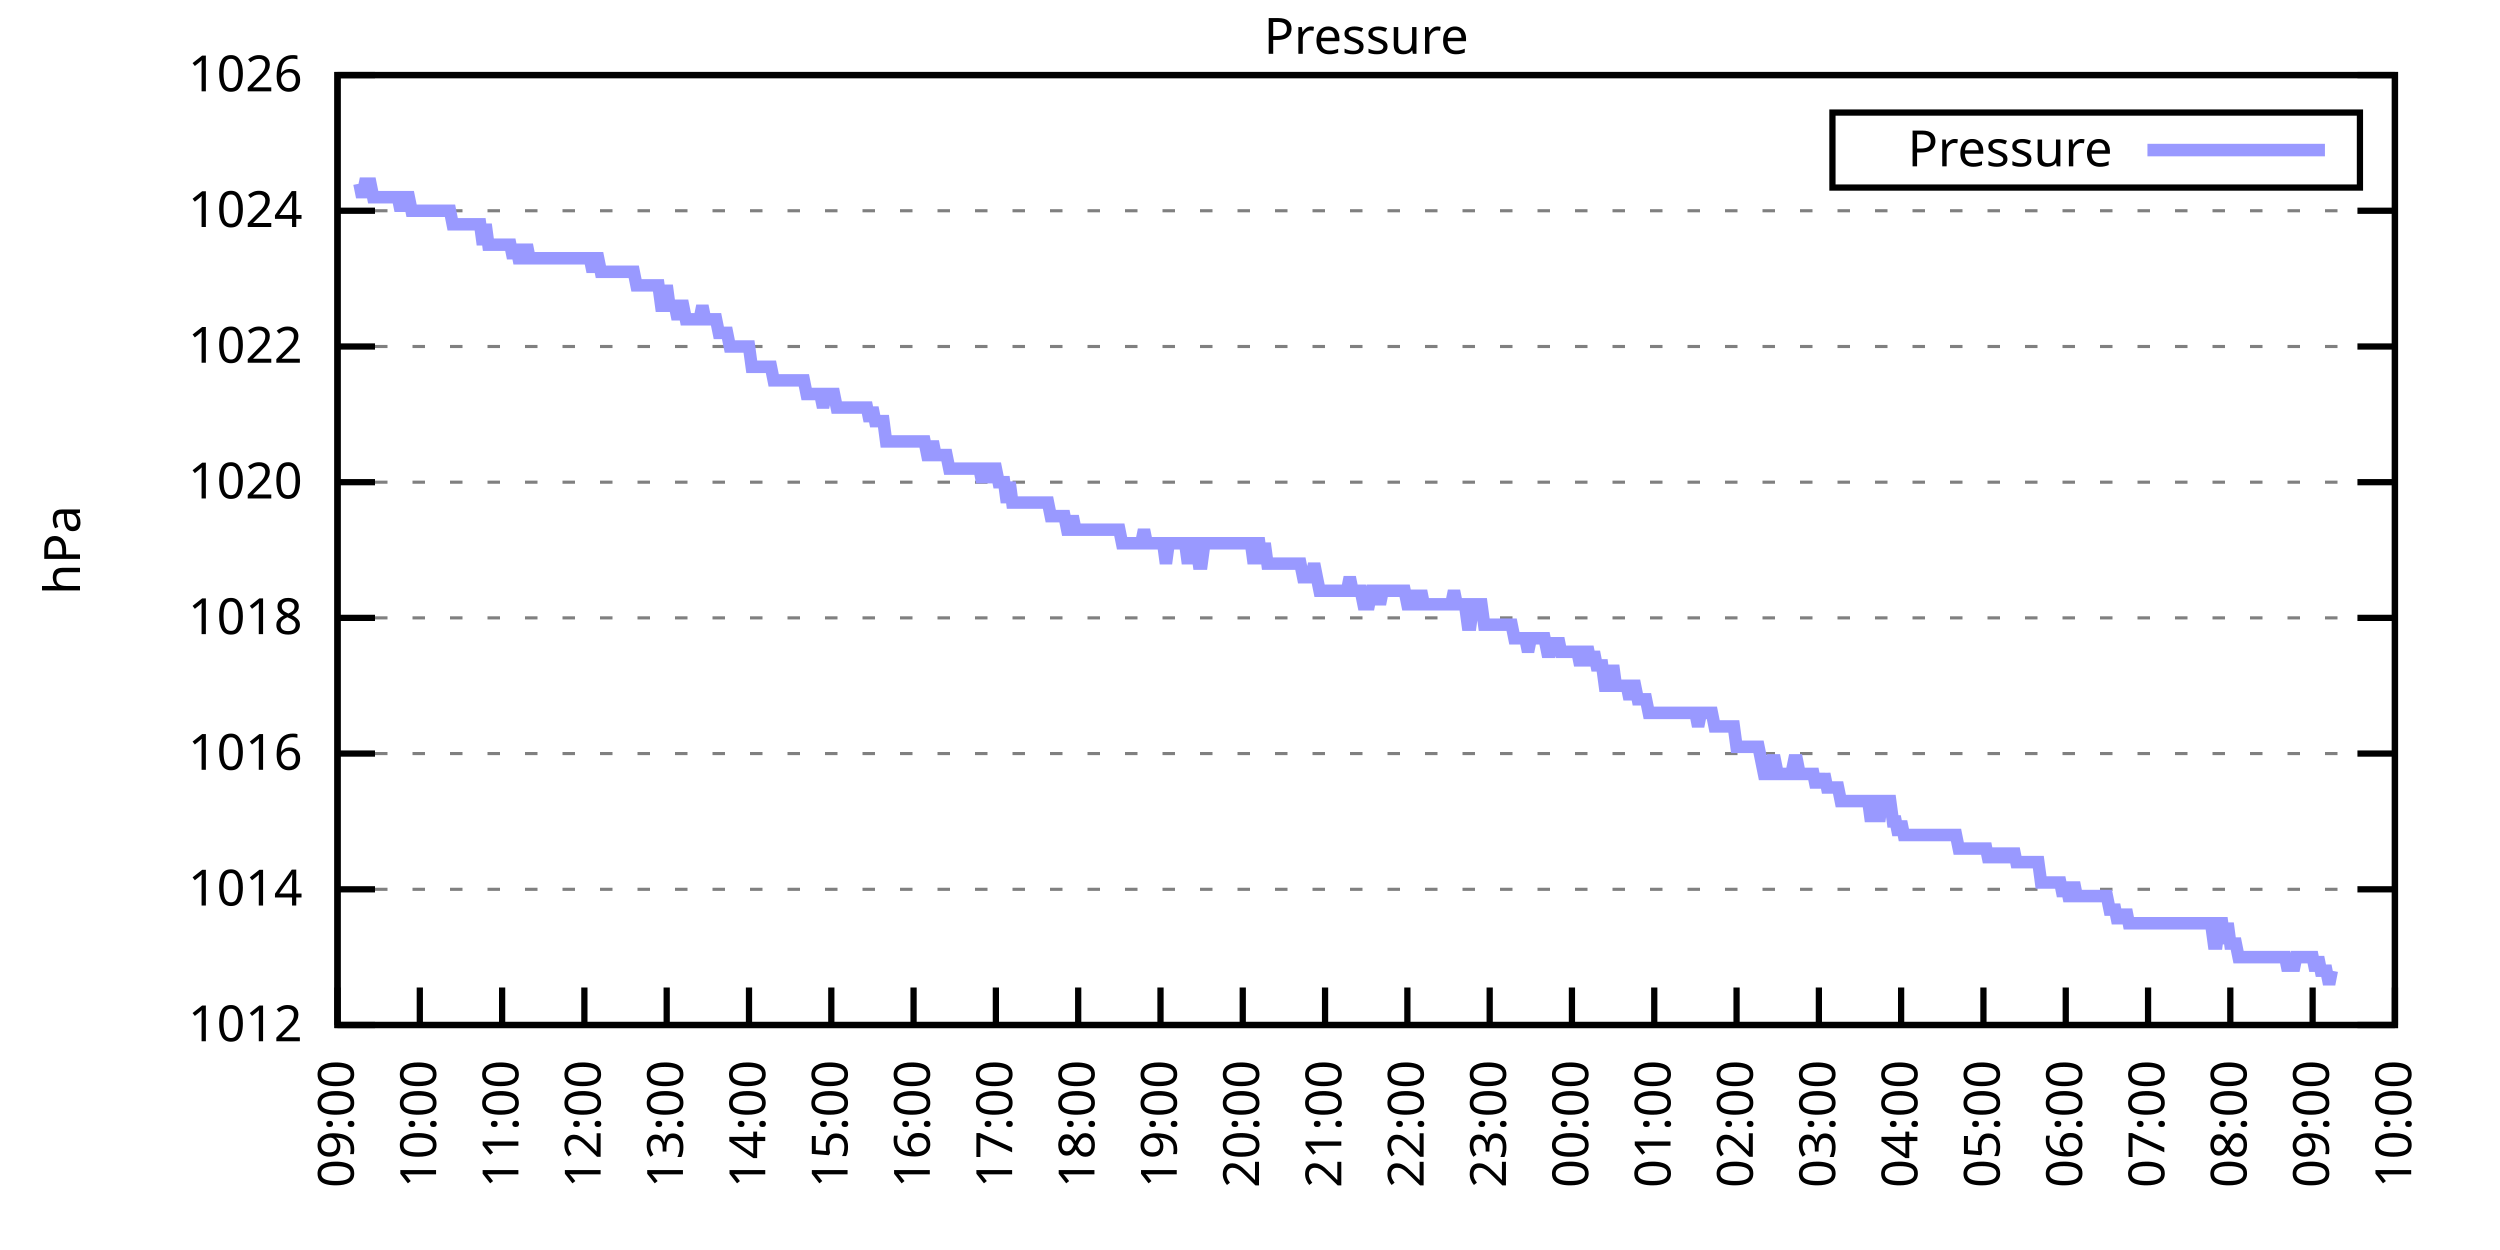
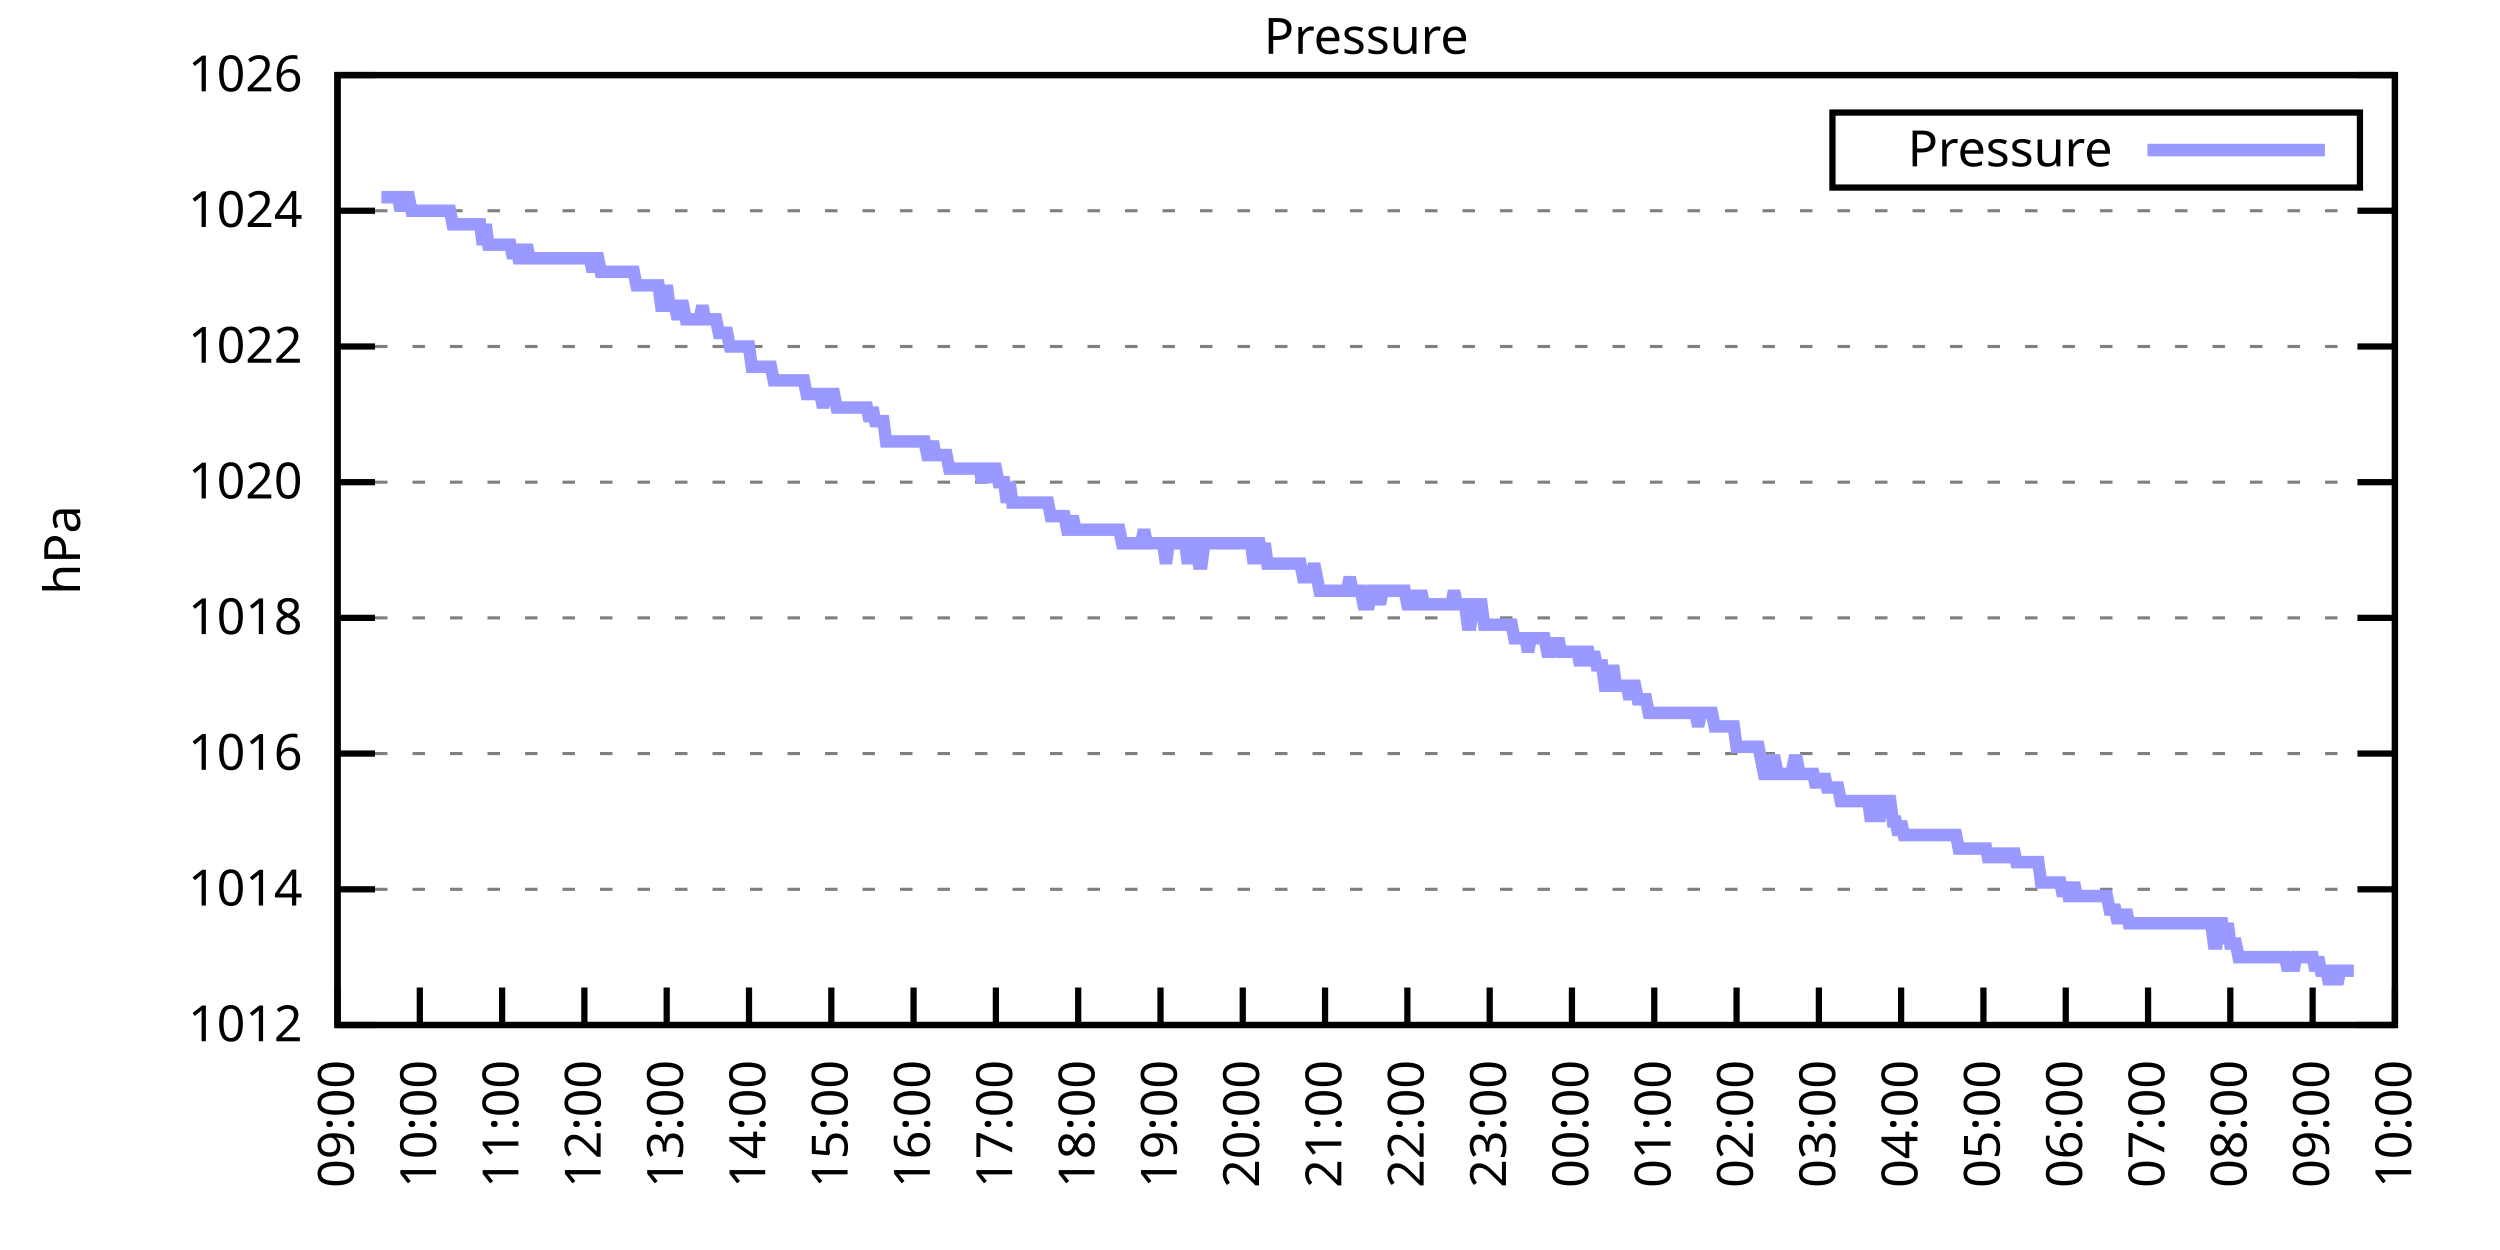
<svg xmlns="http://www.w3.org/2000/svg" xmlns:xlink="http://www.w3.org/1999/xlink" width="400" height="200" viewBox="0 0 400 200">
  <g id="gnuplot_canvas">
    <rect x="0" y="0" width="400" height="200" fill="none" />
    <defs>
      <circle id="gpDot" r="0.5" stroke-width="0.5" stroke="currentColor" />
      <path id="gpPt0" stroke-width="0.333" stroke="currentColor" d="M-1,0 h2 M0,-1 v2" />
      <path id="gpPt1" stroke-width="0.333" stroke="currentColor" d="M-1,-1 L1,1 M1,-1 L-1,1" />
      <path id="gpPt2" stroke-width="0.333" stroke="currentColor" d="M-1,0 L1,0 M0,-1 L0,1 M-1,-1 L1,1 M-1,1 L1,-1" />
      <rect id="gpPt3" stroke-width="0.333" stroke="currentColor" x="-1" y="-1" width="2" height="2" />
      <rect id="gpPt4" stroke-width="0.333" stroke="currentColor" fill="currentColor" x="-1" y="-1" width="2" height="2" />
      <circle id="gpPt5" stroke-width="0.333" stroke="currentColor" cx="0" cy="0" r="1" />
      <use xlink:href="#gpPt5" id="gpPt6" fill="currentColor" stroke="none" />
      <path id="gpPt7" stroke-width="0.333" stroke="currentColor" d="M0,-1.33 L-1.33,0.67 L1.33,0.67 z" />
      <use xlink:href="#gpPt7" id="gpPt8" fill="currentColor" stroke="none" />
      <use xlink:href="#gpPt7" id="gpPt9" stroke="currentColor" transform="rotate(180)" />
      <use xlink:href="#gpPt9" id="gpPt10" fill="currentColor" stroke="none" />
      <use xlink:href="#gpPt3" id="gpPt11" stroke="currentColor" transform="rotate(45)" />
      <use xlink:href="#gpPt11" id="gpPt12" fill="currentColor" stroke="none" />
      <path id="gpPt13" stroke-width="0.333" stroke="currentColor" d="M0,1.330 L1.265,0.411 L0.782,-1.067 L-0.782,-1.076 L-1.265,0.411 z" />
      <use xlink:href="#gpPt13" id="gpPt14" fill="currentColor" stroke="none" />
      <filter id="textbox" filterUnits="objectBoundingBox" x="0" y="0" height="1" width="1">
        <feFlood flood-color="white" flood-opacity="1" result="bgnd" />
        <feComposite in="SourceGraphic" in2="bgnd" operator="atop" />
      </filter>
      <filter id="greybox" filterUnits="objectBoundingBox" x="0" y="0" height="1" width="1">
        <feFlood flood-color="lightgrey" flood-opacity="1" result="grey" />
        <feComposite in="SourceGraphic" in2="grey" operator="atop" />
      </filter>
    </defs>
    <g fill="none" color="white" stroke="currentColor" stroke-width="1.00" stroke-linecap="butt" stroke-linejoin="miter">
</g>
    <g fill="none" color="black" stroke="currentColor" stroke-width="1.00" stroke-linecap="butt" stroke-linejoin="miter">
      <g stroke="none" shape-rendering="crispEdges">
        <polygon fill="rgb(255, 255, 255)" points="54.00,164.00 383.18,164.00 383.18,12.02 54.00,12.02 " />
      </g>
    </g>
    <g fill="none" color="black" stroke="currentColor" stroke-width="1.00" stroke-linecap="butt" stroke-linejoin="miter">
</g>
    <g fill="none" color="black" stroke="black" stroke-width="0.50" stroke-linecap="butt" stroke-linejoin="miter">
</g>
    <g fill="none" color="gray" stroke="currentColor" stroke-width="0.50" stroke-linecap="butt" stroke-linejoin="miter">
      <path stroke="gray" stroke-dasharray="2,4" class="gridline" d="M54.00,164.00 L383.19,164.00  " />
    </g>
    <g fill="none" color="gray" stroke="gray" stroke-width="1.00" stroke-linecap="butt" stroke-linejoin="miter">
</g>
    <g fill="none" color="black" stroke="currentColor" stroke-width="1.00" stroke-linecap="butt" stroke-linejoin="miter">
      <path stroke="black" d="M54.00,164.00 L60.00,164.00 M383.19,164.00 L377.19,164.00  " />
      <g transform="translate(48.40,166.60)" stroke="none" fill="black" font-family="Sans" font-size="8.00" text-anchor="end">
        <text>
          <tspan font-family="Sans"> 1012</tspan>
        </text>
      </g>
    </g>
    <g fill="none" color="black" stroke="currentColor" stroke-width="1.00" stroke-linecap="butt" stroke-linejoin="miter">
</g>
    <g fill="none" color="black" stroke="black" stroke-width="0.50" stroke-linecap="butt" stroke-linejoin="miter">
</g>
    <g fill="none" color="gray" stroke="currentColor" stroke-width="0.50" stroke-linecap="butt" stroke-linejoin="miter">
      <path stroke="gray" stroke-dasharray="2,4" class="gridline" d="M54.00,142.29 L383.19,142.29  " />
    </g>
    <g fill="none" color="gray" stroke="gray" stroke-width="1.00" stroke-linecap="butt" stroke-linejoin="miter">
</g>
    <g fill="none" color="black" stroke="currentColor" stroke-width="1.00" stroke-linecap="butt" stroke-linejoin="miter">
      <path stroke="black" d="M54.00,142.29 L60.00,142.29 M383.19,142.29 L377.19,142.29  " />
      <g transform="translate(48.40,144.89)" stroke="none" fill="black" font-family="Sans" font-size="8.00" text-anchor="end">
        <text>
          <tspan font-family="Sans"> 1014</tspan>
        </text>
      </g>
    </g>
    <g fill="none" color="black" stroke="currentColor" stroke-width="1.00" stroke-linecap="butt" stroke-linejoin="miter">
</g>
    <g fill="none" color="black" stroke="black" stroke-width="0.50" stroke-linecap="butt" stroke-linejoin="miter">
</g>
    <g fill="none" color="gray" stroke="currentColor" stroke-width="0.50" stroke-linecap="butt" stroke-linejoin="miter">
      <path stroke="gray" stroke-dasharray="2,4" class="gridline" d="M54.00,120.57 L383.19,120.57  " />
    </g>
    <g fill="none" color="gray" stroke="gray" stroke-width="1.00" stroke-linecap="butt" stroke-linejoin="miter">
</g>
    <g fill="none" color="black" stroke="currentColor" stroke-width="1.00" stroke-linecap="butt" stroke-linejoin="miter">
      <path stroke="black" d="M54.00,120.57 L60.00,120.57 M383.19,120.57 L377.19,120.57  " />
      <g transform="translate(48.40,123.17)" stroke="none" fill="black" font-family="Sans" font-size="8.00" text-anchor="end">
        <text>
          <tspan font-family="Sans"> 1016</tspan>
        </text>
      </g>
    </g>
    <g fill="none" color="black" stroke="currentColor" stroke-width="1.00" stroke-linecap="butt" stroke-linejoin="miter">
</g>
    <g fill="none" color="black" stroke="black" stroke-width="0.50" stroke-linecap="butt" stroke-linejoin="miter">
</g>
    <g fill="none" color="gray" stroke="currentColor" stroke-width="0.50" stroke-linecap="butt" stroke-linejoin="miter">
      <path stroke="gray" stroke-dasharray="2,4" class="gridline" d="M54.00,98.86 L383.19,98.86  " />
    </g>
    <g fill="none" color="gray" stroke="gray" stroke-width="1.00" stroke-linecap="butt" stroke-linejoin="miter">
</g>
    <g fill="none" color="black" stroke="currentColor" stroke-width="1.00" stroke-linecap="butt" stroke-linejoin="miter">
      <path stroke="black" d="M54.00,98.86 L60.00,98.86 M383.19,98.86 L377.19,98.86  " />
      <g transform="translate(48.40,101.46)" stroke="none" fill="black" font-family="Sans" font-size="8.00" text-anchor="end">
        <text>
          <tspan font-family="Sans"> 1018</tspan>
        </text>
      </g>
    </g>
    <g fill="none" color="black" stroke="currentColor" stroke-width="1.00" stroke-linecap="butt" stroke-linejoin="miter">
</g>
    <g fill="none" color="black" stroke="black" stroke-width="0.50" stroke-linecap="butt" stroke-linejoin="miter">
</g>
    <g fill="none" color="gray" stroke="currentColor" stroke-width="0.50" stroke-linecap="butt" stroke-linejoin="miter">
      <path stroke="gray" stroke-dasharray="2,4" class="gridline" d="M54.00,77.15 L383.19,77.15  " />
    </g>
    <g fill="none" color="gray" stroke="gray" stroke-width="1.00" stroke-linecap="butt" stroke-linejoin="miter">
</g>
    <g fill="none" color="black" stroke="currentColor" stroke-width="1.00" stroke-linecap="butt" stroke-linejoin="miter">
      <path stroke="black" d="M54.00,77.15 L60.00,77.15 M383.19,77.15 L377.19,77.15  " />
      <g transform="translate(48.40,79.75)" stroke="none" fill="black" font-family="Sans" font-size="8.00" text-anchor="end">
        <text>
          <tspan font-family="Sans"> 1020</tspan>
        </text>
      </g>
    </g>
    <g fill="none" color="black" stroke="currentColor" stroke-width="1.00" stroke-linecap="butt" stroke-linejoin="miter">
</g>
    <g fill="none" color="black" stroke="black" stroke-width="0.50" stroke-linecap="butt" stroke-linejoin="miter">
</g>
    <g fill="none" color="gray" stroke="currentColor" stroke-width="0.50" stroke-linecap="butt" stroke-linejoin="miter">
      <path stroke="gray" stroke-dasharray="2,4" class="gridline" d="M54.00,55.44 L383.19,55.44  " />
    </g>
    <g fill="none" color="gray" stroke="gray" stroke-width="1.00" stroke-linecap="butt" stroke-linejoin="miter">
</g>
    <g fill="none" color="black" stroke="currentColor" stroke-width="1.00" stroke-linecap="butt" stroke-linejoin="miter">
      <path stroke="black" d="M54.00,55.44 L60.00,55.44 M383.19,55.44 L377.19,55.44  " />
      <g transform="translate(48.40,58.04)" stroke="none" fill="black" font-family="Sans" font-size="8.00" text-anchor="end">
        <text>
          <tspan font-family="Sans"> 1022</tspan>
        </text>
      </g>
    </g>
    <g fill="none" color="black" stroke="currentColor" stroke-width="1.00" stroke-linecap="butt" stroke-linejoin="miter">
</g>
    <g fill="none" color="black" stroke="black" stroke-width="0.50" stroke-linecap="butt" stroke-linejoin="miter">
</g>
    <g fill="none" color="gray" stroke="currentColor" stroke-width="0.50" stroke-linecap="butt" stroke-linejoin="miter">
      <path stroke="gray" stroke-dasharray="2,4" class="gridline" d="M54.00,33.72 L383.19,33.72  " />
    </g>
    <g fill="none" color="gray" stroke="gray" stroke-width="1.00" stroke-linecap="butt" stroke-linejoin="miter">
</g>
    <g fill="none" color="black" stroke="currentColor" stroke-width="1.00" stroke-linecap="butt" stroke-linejoin="miter">
      <path stroke="black" d="M54.00,33.72 L60.00,33.72 M383.19,33.72 L377.19,33.72  " />
      <g transform="translate(48.40,36.32)" stroke="none" fill="black" font-family="Sans" font-size="8.00" text-anchor="end">
        <text>
          <tspan font-family="Sans"> 1024</tspan>
        </text>
      </g>
    </g>
    <g fill="none" color="black" stroke="currentColor" stroke-width="1.00" stroke-linecap="butt" stroke-linejoin="miter">
</g>
    <g fill="none" color="black" stroke="black" stroke-width="0.50" stroke-linecap="butt" stroke-linejoin="miter">
</g>
    <g fill="none" color="gray" stroke="currentColor" stroke-width="0.50" stroke-linecap="butt" stroke-linejoin="miter">
      <path stroke="gray" stroke-dasharray="2,4" class="gridline" d="M54.00,12.01 L383.19,12.01  " />
    </g>
    <g fill="none" color="gray" stroke="gray" stroke-width="1.00" stroke-linecap="butt" stroke-linejoin="miter">
</g>
    <g fill="none" color="black" stroke="currentColor" stroke-width="1.00" stroke-linecap="butt" stroke-linejoin="miter">
      <path stroke="black" d="M54.00,12.01 L60.00,12.01 M383.19,12.01 L377.19,12.01  " />
      <g transform="translate(48.40,14.61)" stroke="none" fill="black" font-family="Sans" font-size="8.00" text-anchor="end">
        <text>
          <tspan font-family="Sans"> 1026</tspan>
        </text>
      </g>
    </g>
    <g fill="none" color="black" stroke="currentColor" stroke-width="1.00" stroke-linecap="butt" stroke-linejoin="miter">
      <path stroke="black" d="M54.00,164.00 L54.00,158.00  " />
      <g transform="translate(56.60,169.60) rotate(270.00)" stroke="none" fill="black" font-family="Sans" font-size="8.00" text-anchor="end">
        <text>
          <tspan font-family="Sans">09:00</tspan>
        </text>
      </g>
    </g>
    <g fill="none" color="black" stroke="currentColor" stroke-width="1.00" stroke-linecap="butt" stroke-linejoin="miter">
      <path stroke="black" d="M67.17,164.00 L67.17,158.00  " />
      <g transform="translate(69.77,169.60) rotate(270.00)" stroke="none" fill="black" font-family="Sans" font-size="8.00" text-anchor="end">
        <text>
          <tspan font-family="Sans">10:00</tspan>
        </text>
      </g>
    </g>
    <g fill="none" color="black" stroke="currentColor" stroke-width="1.00" stroke-linecap="butt" stroke-linejoin="miter">
      <path stroke="black" d="M80.34,164.00 L80.34,158.00  " />
      <g transform="translate(82.94,169.60) rotate(270.00)" stroke="none" fill="black" font-family="Sans" font-size="8.00" text-anchor="end">
        <text>
          <tspan font-family="Sans">11:00</tspan>
        </text>
      </g>
    </g>
    <g fill="none" color="black" stroke="currentColor" stroke-width="1.00" stroke-linecap="butt" stroke-linejoin="miter">
      <path stroke="black" d="M93.50,164.00 L93.50,158.00  " />
      <g transform="translate(96.10,169.60) rotate(270.00)" stroke="none" fill="black" font-family="Sans" font-size="8.00" text-anchor="end">
        <text>
          <tspan font-family="Sans">12:00</tspan>
        </text>
      </g>
    </g>
    <g fill="none" color="black" stroke="currentColor" stroke-width="1.00" stroke-linecap="butt" stroke-linejoin="miter">
      <path stroke="black" d="M106.67,164.00 L106.67,158.00  " />
      <g transform="translate(109.27,169.60) rotate(270.00)" stroke="none" fill="black" font-family="Sans" font-size="8.00" text-anchor="end">
        <text>
          <tspan font-family="Sans">13:00</tspan>
        </text>
      </g>
    </g>
    <g fill="none" color="black" stroke="currentColor" stroke-width="1.00" stroke-linecap="butt" stroke-linejoin="miter">
      <path stroke="black" d="M119.84,164.00 L119.84,158.00  " />
      <g transform="translate(122.44,169.60) rotate(270.00)" stroke="none" fill="black" font-family="Sans" font-size="8.00" text-anchor="end">
        <text>
          <tspan font-family="Sans">14:00</tspan>
        </text>
      </g>
    </g>
    <g fill="none" color="black" stroke="currentColor" stroke-width="1.00" stroke-linecap="butt" stroke-linejoin="miter">
      <path stroke="black" d="M133.01,164.00 L133.01,158.00  " />
      <g transform="translate(135.61,169.60) rotate(270.00)" stroke="none" fill="black" font-family="Sans" font-size="8.00" text-anchor="end">
        <text>
          <tspan font-family="Sans">15:00</tspan>
        </text>
      </g>
    </g>
    <g fill="none" color="black" stroke="currentColor" stroke-width="1.00" stroke-linecap="butt" stroke-linejoin="miter">
      <path stroke="black" d="M146.17,164.00 L146.17,158.00  " />
      <g transform="translate(148.77,169.60) rotate(270.00)" stroke="none" fill="black" font-family="Sans" font-size="8.00" text-anchor="end">
        <text>
          <tspan font-family="Sans">16:00</tspan>
        </text>
      </g>
    </g>
    <g fill="none" color="black" stroke="currentColor" stroke-width="1.00" stroke-linecap="butt" stroke-linejoin="miter">
      <path stroke="black" d="M159.34,164.00 L159.34,158.00  " />
      <g transform="translate(161.94,169.60) rotate(270.00)" stroke="none" fill="black" font-family="Sans" font-size="8.00" text-anchor="end">
        <text>
          <tspan font-family="Sans">17:00</tspan>
        </text>
      </g>
    </g>
    <g fill="none" color="black" stroke="currentColor" stroke-width="1.00" stroke-linecap="butt" stroke-linejoin="miter">
      <path stroke="black" d="M172.51,164.00 L172.51,158.00  " />
      <g transform="translate(175.11,169.60) rotate(270.00)" stroke="none" fill="black" font-family="Sans" font-size="8.00" text-anchor="end">
        <text>
          <tspan font-family="Sans">18:00</tspan>
        </text>
      </g>
    </g>
    <g fill="none" color="black" stroke="currentColor" stroke-width="1.00" stroke-linecap="butt" stroke-linejoin="miter">
      <path stroke="black" d="M185.68,164.00 L185.68,158.00  " />
      <g transform="translate(188.28,169.60) rotate(270.00)" stroke="none" fill="black" font-family="Sans" font-size="8.00" text-anchor="end">
        <text>
          <tspan font-family="Sans">19:00</tspan>
        </text>
      </g>
    </g>
    <g fill="none" color="black" stroke="currentColor" stroke-width="1.00" stroke-linecap="butt" stroke-linejoin="miter">
      <path stroke="black" d="M198.84,164.00 L198.84,158.00  " />
      <g transform="translate(201.44,169.60) rotate(270.00)" stroke="none" fill="black" font-family="Sans" font-size="8.00" text-anchor="end">
        <text>
          <tspan font-family="Sans">20:00</tspan>
        </text>
      </g>
    </g>
    <g fill="none" color="black" stroke="currentColor" stroke-width="1.00" stroke-linecap="butt" stroke-linejoin="miter">
      <path stroke="black" d="M212.01,164.00 L212.01,158.00  " />
      <g transform="translate(214.61,169.60) rotate(270.00)" stroke="none" fill="black" font-family="Sans" font-size="8.00" text-anchor="end">
        <text>
          <tspan font-family="Sans">21:00</tspan>
        </text>
      </g>
    </g>
    <g fill="none" color="black" stroke="currentColor" stroke-width="1.00" stroke-linecap="butt" stroke-linejoin="miter">
      <path stroke="black" d="M225.18,164.00 L225.18,158.00  " />
      <g transform="translate(227.78,169.60) rotate(270.00)" stroke="none" fill="black" font-family="Sans" font-size="8.00" text-anchor="end">
        <text>
          <tspan font-family="Sans">22:00</tspan>
        </text>
      </g>
    </g>
    <g fill="none" color="black" stroke="currentColor" stroke-width="1.00" stroke-linecap="butt" stroke-linejoin="miter">
      <path stroke="black" d="M238.35,164.00 L238.35,158.00  " />
      <g transform="translate(240.95,169.60) rotate(270.00)" stroke="none" fill="black" font-family="Sans" font-size="8.00" text-anchor="end">
        <text>
          <tspan font-family="Sans">23:00</tspan>
        </text>
      </g>
    </g>
    <g fill="none" color="black" stroke="currentColor" stroke-width="1.00" stroke-linecap="butt" stroke-linejoin="miter">
      <path stroke="black" d="M251.51,164.00 L251.51,158.00  " />
      <g transform="translate(254.11,169.60) rotate(270.00)" stroke="none" fill="black" font-family="Sans" font-size="8.00" text-anchor="end">
        <text>
          <tspan font-family="Sans">00:00</tspan>
        </text>
      </g>
    </g>
    <g fill="none" color="black" stroke="currentColor" stroke-width="1.00" stroke-linecap="butt" stroke-linejoin="miter">
      <path stroke="black" d="M264.68,164.00 L264.68,158.00  " />
      <g transform="translate(267.28,169.60) rotate(270.00)" stroke="none" fill="black" font-family="Sans" font-size="8.00" text-anchor="end">
        <text>
          <tspan font-family="Sans">01:00</tspan>
        </text>
      </g>
    </g>
    <g fill="none" color="black" stroke="currentColor" stroke-width="1.00" stroke-linecap="butt" stroke-linejoin="miter">
      <path stroke="black" d="M277.85,164.00 L277.85,158.00  " />
      <g transform="translate(280.45,169.60) rotate(270.00)" stroke="none" fill="black" font-family="Sans" font-size="8.00" text-anchor="end">
        <text>
          <tspan font-family="Sans">02:00</tspan>
        </text>
      </g>
    </g>
    <g fill="none" color="black" stroke="currentColor" stroke-width="1.00" stroke-linecap="butt" stroke-linejoin="miter">
      <path stroke="black" d="M291.02,164.00 L291.02,158.00  " />
      <g transform="translate(293.62,169.60) rotate(270.00)" stroke="none" fill="black" font-family="Sans" font-size="8.00" text-anchor="end">
        <text>
          <tspan font-family="Sans">03:00</tspan>
        </text>
      </g>
    </g>
    <g fill="none" color="black" stroke="currentColor" stroke-width="1.00" stroke-linecap="butt" stroke-linejoin="miter">
      <path stroke="black" d="M304.18,164.00 L304.18,158.00  " />
      <g transform="translate(306.78,169.60) rotate(270.00)" stroke="none" fill="black" font-family="Sans" font-size="8.00" text-anchor="end">
        <text>
          <tspan font-family="Sans">04:00</tspan>
        </text>
      </g>
    </g>
    <g fill="none" color="black" stroke="currentColor" stroke-width="1.00" stroke-linecap="butt" stroke-linejoin="miter">
      <path stroke="black" d="M317.35,164.00 L317.35,158.00  " />
      <g transform="translate(319.95,169.60) rotate(270.00)" stroke="none" fill="black" font-family="Sans" font-size="8.00" text-anchor="end">
        <text>
          <tspan font-family="Sans">05:00</tspan>
        </text>
      </g>
    </g>
    <g fill="none" color="black" stroke="currentColor" stroke-width="1.00" stroke-linecap="butt" stroke-linejoin="miter">
      <path stroke="black" d="M330.52,164.00 L330.52,158.00  " />
      <g transform="translate(333.12,169.60) rotate(270.00)" stroke="none" fill="black" font-family="Sans" font-size="8.00" text-anchor="end">
        <text>
          <tspan font-family="Sans">06:00</tspan>
        </text>
      </g>
    </g>
    <g fill="none" color="black" stroke="currentColor" stroke-width="1.00" stroke-linecap="butt" stroke-linejoin="miter">
      <path stroke="black" d="M343.69,164.00 L343.69,158.00  " />
      <g transform="translate(346.29,169.60) rotate(270.00)" stroke="none" fill="black" font-family="Sans" font-size="8.00" text-anchor="end">
        <text>
          <tspan font-family="Sans">07:00</tspan>
        </text>
      </g>
    </g>
    <g fill="none" color="black" stroke="currentColor" stroke-width="1.00" stroke-linecap="butt" stroke-linejoin="miter">
      <path stroke="black" d="M356.85,164.00 L356.85,158.00  " />
      <g transform="translate(359.45,169.60) rotate(270.00)" stroke="none" fill="black" font-family="Sans" font-size="8.00" text-anchor="end">
        <text>
          <tspan font-family="Sans">08:00</tspan>
        </text>
      </g>
    </g>
    <g fill="none" color="black" stroke="currentColor" stroke-width="1.00" stroke-linecap="butt" stroke-linejoin="miter">
      <path stroke="black" d="M370.02,164.00 L370.02,158.00  " />
      <g transform="translate(372.62,169.60) rotate(270.00)" stroke="none" fill="black" font-family="Sans" font-size="8.00" text-anchor="end">
        <text>
          <tspan font-family="Sans">09:00</tspan>
        </text>
      </g>
    </g>
    <g fill="none" color="black" stroke="currentColor" stroke-width="1.00" stroke-linecap="butt" stroke-linejoin="miter">
      <path stroke="black" d="M383.19,164.00 L383.19,158.00  " />
      <g transform="translate(385.79,169.60) rotate(270.00)" stroke="none" fill="black" font-family="Sans" font-size="8.00" text-anchor="end">
        <text>
          <tspan font-family="Sans">10:00</tspan>
        </text>
      </g>
    </g>
    <g fill="none" color="black" stroke="currentColor" stroke-width="1.00" stroke-linecap="butt" stroke-linejoin="miter">
</g>
    <g fill="none" color="black" stroke="currentColor" stroke-width="1.00" stroke-linecap="butt" stroke-linejoin="miter">
      <path stroke="black" d="M54.00,12.01 L54.00,164.00 L383.19,164.00 L383.19,12.01 L54.00,12.01 Z  " />
    </g>
    <g fill="none" color="black" stroke="currentColor" stroke-width="1.00" stroke-linecap="butt" stroke-linejoin="miter">
</g>
    <g fill="none" color="black" stroke="currentColor" stroke-width="1.00" stroke-linecap="butt" stroke-linejoin="miter">
      <path stroke="black" d="M293.19,30.01 L293.19,18.01 L377.59,18.01 L377.59,30.01 L293.19,30.01 Z  " />
    </g>
    <g id="Pressure_plot_1">
      <g fill="none" color="white" stroke="black" stroke-width="2.00" stroke-linecap="butt" stroke-linejoin="miter">
</g>
      <g fill="none" color="black" stroke="currentColor" stroke-width="2.00" stroke-linecap="butt" stroke-linejoin="miter">
        <g transform="translate(337.99,26.61)" stroke="none" fill="black" font-family="Sans" font-size="8.00" text-anchor="end">
          <text>
            <tspan font-family="Sans">Pressure</tspan>
          </text>
        </g>
      </g>
      <g fill="none" color="black" stroke="currentColor" stroke-width="2.00" stroke-linecap="butt" stroke-linejoin="miter">
-         <path stroke="rgb(153, 153, 255)" d="M343.59,24.01 L371.99,24.01 M57.51,29.38 L57.95,31.55 L58.39,29.38 L58.83,29.38 L59.27,29.38 L59.71,31.55   L60.14,31.55 L60.58,31.55 L61.02,31.55 L61.46,31.55 L61.90,31.55 L62.34,31.55 L62.78,31.55 L63.22,31.55   L63.66,31.55 L64.10,33.72 L64.53,31.55 L64.97,31.55 L65.41,31.55 L65.85,33.72 L66.29,33.72 L66.73,33.72   L67.17,33.72 L67.61,33.72 L68.05,33.72 L68.48,33.72 L68.92,33.72 L69.36,33.72 L69.80,33.72 L70.24,33.72   L70.68,33.72 L71.12,33.72 L71.56,33.72 L72.00,33.72 L72.43,35.89 L72.87,35.89 L73.31,35.89 L73.75,35.89   L74.19,35.89 L74.63,35.89 L75.07,35.89 L75.51,35.89 L75.95,35.89 L76.38,35.89 L76.82,35.89 L77.26,39.15   L77.70,35.89 L78.14,39.15 L78.58,39.15 L79.02,39.15 L79.46,39.15 L79.90,39.15 L80.34,39.15 L80.77,39.15   L81.21,39.15 L81.65,39.15 L82.09,41.32 L82.53,39.15 L82.97,41.32 L83.41,41.32 L83.85,41.32 L84.29,39.15   L84.72,41.32 L85.16,41.32 L85.60,41.32 L86.04,41.32 L86.48,41.32 L86.92,41.32 L87.36,41.32 L87.80,41.32   L88.24,41.32 L88.67,41.32 L89.11,41.32 L89.55,41.32 L89.99,41.32 L90.43,41.32 L90.87,41.32 L91.31,41.32   L91.75,41.32 L92.19,41.32 L92.62,41.32 L93.06,41.32 L93.50,41.32 L93.94,41.32 L94.38,41.32 L94.82,43.49   L95.26,41.32 L95.70,41.32 L96.14,43.49 L96.58,43.49 L97.01,43.49 L97.45,43.49 L97.89,43.49 L98.33,43.49   L98.77,43.49 L99.21,43.49 L99.65,43.49 L100.09,43.49 L100.53,43.49 L100.96,43.49 L101.40,43.49 L101.84,45.66   L102.28,45.66 L102.72,45.66 L103.16,45.66 L103.60,45.66 L104.04,45.66 L104.48,45.66 L104.91,45.66 L105.35,45.66   L105.79,48.92 L106.23,48.92 L106.67,45.66 L107.11,48.92 L107.55,48.92 L107.99,48.92 L108.43,51.09 L108.87,48.92   L109.30,48.92 L109.74,51.09 L110.18,51.09 L110.62,51.09 L111.06,51.09 L111.50,51.09 L111.94,51.09 L112.38,48.92   L112.82,51.09 L113.25,51.09 L113.69,51.09 L114.13,51.09 L114.57,51.09 L115.01,53.26 L115.45,53.26 L115.89,53.26   L116.33,53.26 L116.77,55.44 L117.20,55.44 L117.64,55.44 L118.08,55.44 L118.52,55.44 L118.96,55.44 L119.40,55.44   L119.84,55.44 L120.28,58.69 L120.72,58.69 L121.15,58.69 L121.59,58.69 L122.03,58.69 L122.47,58.69 L122.91,58.69   L123.35,58.69 L123.79,60.86 L124.23,60.86 L124.67,60.86 L125.11,60.86 L125.54,60.86 L125.98,60.86 L126.42,60.86   L126.86,60.86 L127.30,60.86 L127.74,60.86 L128.18,60.86 L128.62,60.86 L129.06,63.04 L129.49,63.04 L129.93,63.04   L130.37,63.04 L130.81,63.04 L131.25,63.04 L131.69,65.21 L132.13,63.04 L132.57,63.04 L133.01,63.04 L133.44,63.04   L133.88,65.21 L134.32,65.21 L134.76,65.21 L135.20,65.21 L135.64,65.21 L136.08,65.21 L136.52,65.21 L136.96,65.21   L137.39,65.21 L137.83,65.21 L138.27,65.21 L138.71,65.21 L139.15,67.38 L139.59,65.21 L140.03,67.38 L140.47,67.38   L140.91,67.38 L141.35,67.38 L141.78,70.63 L142.22,70.63 L142.66,70.63 L143.10,70.63 L143.54,70.63 L143.98,70.63   L144.42,70.63 L144.86,70.63 L145.30,70.63 L145.73,70.63 L146.17,70.63 L146.61,70.63 L147.05,70.63 L147.49,70.63   L147.93,70.63 L148.37,72.81 L148.81,72.81 L149.25,70.63 L149.68,72.81 L150.12,72.81 L150.56,72.81 L151.00,72.81   L151.44,72.81 L151.88,74.98 L152.32,74.98 L152.76,74.98 L153.20,74.98 L153.63,74.98 L154.07,74.98 L154.51,74.98   L154.95,74.98 L155.39,74.98 L155.83,74.98 L156.27,74.98 L156.71,74.98 L157.15,77.15 L157.59,74.98 L158.02,74.98   L158.46,77.15 L158.90,74.98 L159.34,74.98 L159.78,77.15 L160.22,77.15 L160.66,77.15 L161.10,80.41 L161.54,77.15   L161.97,80.41 L162.41,80.41 L162.85,80.41 L163.29,80.41 L163.73,80.41 L164.17,80.41 L164.61,80.41 L165.05,80.41   L165.49,80.41 L165.92,80.41 L166.36,80.41 L166.80,80.41 L167.24,80.41 L167.68,80.41 L168.12,82.58 L168.56,82.58   L169.00,82.58 L169.44,82.58 L169.87,82.58 L170.31,82.58 L170.75,84.75 L171.19,84.75 L171.63,82.58 L172.07,84.75   L172.51,84.75 L172.95,84.75 L173.39,84.75 L173.83,84.75 L174.26,84.75 L174.70,84.75 L175.14,84.75 L175.58,84.75   L176.02,84.75 L176.46,84.75 L176.90,84.75 L177.34,84.75 L177.78,84.75 L178.21,84.75 L178.65,84.75 L179.09,84.75   L179.53,86.92 L179.97,86.92 L180.41,86.92 L180.85,86.92 L181.29,86.92 L181.73,86.92 L182.16,86.92 L182.60,86.92   L183.04,84.75 L183.48,86.92 L183.92,86.92 L184.36,86.92 L184.80,86.92 L185.24,86.92 L185.68,86.92 L186.11,86.92   L186.55,90.18 L186.99,86.92 L187.43,86.92 L187.87,86.92 L188.31,86.92 L188.75,86.92 L189.19,86.92 L189.63,86.92   L190.07,90.18 L190.50,86.92 L190.94,86.92 L191.38,86.92 L191.82,90.18 L192.26,90.18 L192.70,86.92 L193.14,86.92   L193.58,86.92 L194.02,86.92 L194.45,86.92 L194.89,86.92 L195.33,86.92 L195.77,86.92 L196.21,86.92 L196.65,86.92   L197.09,86.92 L197.53,86.92 L197.97,86.92 L198.40,86.92 L198.84,86.92 L199.28,86.92 L199.72,86.92 L200.16,86.92   L200.60,90.18 L201.04,86.92 L201.48,86.92 L201.92,90.18 L202.35,86.92 L202.79,90.18 L203.23,90.18 L203.67,90.18   L204.11,90.18 L204.55,90.18 L204.99,90.18 L205.43,90.18 L205.87,90.18 L206.31,90.18 L206.74,90.18 L207.18,90.18   L207.62,90.18 L208.06,90.18 L208.50,92.35 L208.94,92.35 L209.38,92.35 L209.82,92.35 L210.26,90.18 L210.69,92.35   L211.13,94.52 L211.57,94.52 L212.01,94.52 L212.45,94.52 L212.89,94.52 L213.33,94.52 L213.77,94.52 L214.21,94.52   L214.64,94.52 L215.08,94.52 L215.52,94.52 L215.96,92.35 L216.40,94.52 L216.84,94.52 L217.28,94.52 L217.72,94.52   L218.16,96.69 L218.60,96.69 L219.03,96.69 L219.47,94.52 L219.91,94.52 L220.35,94.52 L220.79,96.69 L221.23,94.52   L221.67,94.52 L222.11,94.52 L222.55,94.52 L222.98,94.52 L223.42,94.52 L223.86,94.52 L224.30,94.52 L224.74,94.52   L225.18,96.69 L225.62,96.69 L226.06,94.52 L226.50,96.69 L226.93,96.69 L227.37,94.52 L227.81,96.69 L228.25,96.69   L228.69,96.69 L229.13,96.69 L229.57,96.69 L230.01,96.69 L230.45,96.69 L230.88,96.69 L231.32,96.69 L231.76,96.69   L232.20,96.69 L232.64,94.52 L233.08,96.69 L233.52,96.69 L233.96,96.69 L234.40,96.69 L234.84,99.95 L235.27,99.95   L235.71,96.69 L236.15,96.69 L236.59,96.69 L237.03,96.69 L237.47,99.95 L237.91,99.95 L238.35,99.95 L238.79,99.95   L239.22,99.95 L239.66,99.95 L240.10,99.95 L240.54,99.95 L240.98,99.95 L241.42,99.95 L241.86,99.95 L242.30,102.12   L242.74,102.12 L243.17,102.12 L243.61,102.12 L244.05,102.12 L244.49,104.29 L244.93,102.12 L245.37,102.12 L245.81,102.12   L246.25,102.12 L246.69,102.12 L247.12,102.12 L247.56,104.29 L248.00,104.29 L248.44,102.12 L248.88,104.29 L249.32,102.12   L249.76,104.29 L250.20,104.29 L250.64,104.29 L251.08,104.29 L251.51,104.29 L251.95,104.29 L252.39,104.29 L252.83,106.46   L253.27,104.29 L253.71,104.29 L254.15,104.29 L254.59,106.46 L255.03,104.29 L255.46,106.46 L255.90,106.46 L256.34,106.46   L256.78,109.72 L257.22,109.72 L257.66,109.72 L258.10,106.46 L258.54,109.72 L258.98,109.72 L259.41,109.72 L259.85,109.72   L260.29,109.72 L260.73,111.89 L261.17,109.72 L261.61,109.72 L262.05,111.89 L262.49,111.89 L262.93,111.89 L263.36,111.89   L263.80,114.06 L264.24,114.06 L264.68,114.06 L265.12,114.06 L265.56,114.06 L266.00,114.06 L266.44,114.06 L266.88,114.06   L267.32,114.06 L267.75,114.06 L268.19,114.06 L268.63,114.06 L269.07,114.06 L269.51,114.06 L269.95,114.06 L270.39,114.06   L270.83,114.06 L271.27,114.06 L271.70,116.23 L272.14,114.06 L272.58,114.06 L273.02,114.06 L273.46,114.06 L273.90,114.06   L274.34,116.23 L274.78,116.23 L275.22,116.23 L275.65,116.23 L276.09,116.23 L276.53,116.23 L276.97,116.23 L277.41,116.23   L277.85,119.49 L278.29,119.49 L278.73,119.49 L279.17,119.49 L279.60,119.49 L280.04,119.49 L280.48,119.49 L280.92,119.49   L281.36,119.49 L281.80,121.66 L282.24,123.83 L282.68,123.83 L283.12,123.83 L283.56,121.66 L283.99,121.66 L284.43,123.83   L284.87,123.83 L285.31,123.83 L285.75,123.83 L286.19,123.83 L286.63,123.83 L287.07,121.66 L287.51,121.66 L287.94,123.83   L288.38,123.83 L288.82,123.83 L289.26,123.83 L289.70,123.83 L290.14,123.83 L290.58,126.00 L291.02,123.83 L291.46,126.00   L291.89,123.83 L292.33,126.00 L292.77,126.00 L293.21,126.00 L293.65,126.00 L294.09,126.00 L294.53,128.17 L294.97,128.17   L295.41,128.17 L295.84,128.17 L296.28,128.17 L296.72,128.17 L297.16,128.17 L297.60,128.17 L298.04,128.17 L298.48,128.17   L298.92,128.17 L299.36,131.43 L299.80,128.17 L300.23,128.17 L300.67,131.43 L301.11,128.17 L301.55,128.17 L301.99,128.17   L302.43,128.17 L302.87,131.43 L303.31,131.43 L303.75,133.60 L304.18,131.43 L304.62,133.60 L305.06,133.60 L305.50,133.60   L305.94,133.60 L306.38,133.60 L306.82,133.60 L307.26,133.60 L307.70,133.60 L308.13,133.60 L308.57,133.60 L309.01,133.60   L309.45,133.60 L309.89,133.60 L310.33,133.60 L310.77,133.60 L311.21,133.60 L311.65,133.60 L312.08,133.60 L312.52,133.60   L312.96,133.60 L313.40,135.77 L313.84,135.77 L314.28,135.77 L314.72,135.77 L315.16,135.77 L315.60,135.77 L316.04,135.77   L316.47,135.77 L316.91,135.77 L317.35,135.77 L317.79,135.77 L318.23,137.94 L318.67,135.77 L319.11,137.94 L319.55,135.77   L319.99,137.94 L320.42,135.77 L320.86,137.94 L321.30,135.77 L321.74,137.94 L322.18,135.77 L322.62,137.94 L323.06,137.94   L323.50,137.94 L323.94,137.94 L324.37,137.94 L324.81,137.94 L325.25,137.94 L325.69,137.94 L326.13,137.94 L326.57,141.20   L327.01,141.20 L327.45,141.20 L327.89,141.20 L328.33,141.20 L328.76,141.20 L329.20,141.20 L329.64,141.20 L330.08,143.37   L330.52,141.20 L330.96,143.37 L331.40,143.37 L331.84,141.20 L332.28,143.37 L332.71,143.37 L333.15,143.37 L333.59,143.37   L334.03,143.37 L334.47,143.37 L334.91,143.37 L335.35,143.37 L335.79,143.37 L336.23,143.37 L336.66,143.37 L337.10,143.37   L337.54,145.54 L337.98,145.54 L338.42,145.54 L338.86,147.72 L339.30,145.54 L339.74,147.72 L340.18,145.54 L340.61,147.72   L341.05,147.72 L341.49,147.72 L341.93,147.72 L342.37,147.72 L342.81,147.72 L343.25,147.72 L343.69,147.72 L344.13,147.72   L344.57,147.72 L345.00,147.72 L345.44,147.72 L345.88,147.72 L346.32,147.72 L346.76,147.72 L347.20,147.72 L347.64,147.72   L348.08,147.72 L348.52,147.72 L348.95,147.72 L349.39,147.72 L349.83,147.72 L350.27,147.72 L350.71,147.72 L351.15,147.72   L351.59,147.72 L352.03,147.72 L352.47,147.72 L352.90,147.72 L353.34,147.72 L353.78,147.72 L354.22,150.97 L354.66,150.97   L355.10,147.72 L355.54,147.72 L355.98,150.97 L356.42,147.72 L356.85,150.97 L357.29,150.97 L357.73,150.97 L358.17,153.14   L358.61,153.14 L359.05,153.14 L359.49,153.14 L359.93,153.14 L360.37,153.14 L360.81,153.14 L361.24,153.14 L361.68,153.14   L362.12,153.14 L362.56,153.14 L363.00,153.14 L363.44,153.14 L363.88,153.14 L364.32,153.14 L364.76,153.14 L365.19,153.14   L365.63,153.14 L366.07,155.31 L366.51,153.14 L366.95,155.31 L367.39,153.14 L367.83,153.14 L368.27,153.14 L368.71,153.14   L369.14,153.14 L369.58,153.14 L370.02,153.14 L370.46,155.31 L370.90,153.14 L371.34,155.31 L371.78,155.31 L372.22,155.31   L372.66,157.49 L373.09,155.31  " />
+         <path stroke="rgb(153, 153, 255)" d="M343.59,24.01 L371.99,24.01 M61.02,31.55 L61.46,31.55 L61.90,31.55 L62.34,31.55 L62.78,31.55 L63.22,31.55   L63.66,31.55 L64.10,33.72 L64.53,31.55 L64.97,31.55 L65.41,31.55 L65.85,33.72 L66.29,33.72 L66.73,33.72   L67.17,33.72 L67.61,33.72 L68.05,33.72 L68.48,33.72 L68.92,33.72 L69.36,33.72 L69.80,33.72 L70.24,33.72   L70.68,33.72 L71.12,33.72 L71.56,33.72 L72.00,33.72 L72.43,35.89 L72.87,35.89 L73.31,35.89 L73.75,35.89   L74.19,35.89 L74.63,35.89 L75.07,35.89 L75.51,35.89 L75.95,35.89 L76.38,35.89 L76.82,35.89 L77.26,39.15   L77.70,35.89 L78.14,39.15 L78.58,39.15 L79.02,39.15 L79.46,39.15 L79.90,39.15 L80.34,39.15 L80.77,39.15   L81.21,39.15 L81.65,39.15 L82.09,41.32 L82.53,39.15 L82.97,41.32 L83.41,41.32 L83.85,41.32 L84.29,39.15   L84.72,41.32 L85.16,41.32 L85.60,41.32 L86.04,41.32 L86.48,41.32 L86.92,41.32 L87.36,41.32 L87.80,41.32   L88.24,41.32 L88.67,41.32 L89.11,41.32 L89.55,41.32 L89.99,41.32 L90.43,41.32 L90.87,41.32 L91.31,41.32   L91.75,41.32 L92.19,41.32 L92.62,41.32 L93.06,41.32 L93.50,41.32 L93.94,41.32 L94.38,41.32 L94.82,43.49   L95.26,41.32 L95.70,41.32 L96.14,43.49 L96.58,43.49 L97.01,43.49 L97.45,43.49 L97.89,43.49 L98.33,43.49   L98.77,43.49 L99.21,43.49 L99.65,43.49 L100.09,43.49 L100.53,43.49 L100.96,43.49 L101.40,43.49 L101.84,45.66   L102.28,45.66 L102.72,45.66 L103.16,45.66 L103.60,45.66 L104.04,45.66 L104.48,45.66 L104.91,45.66 L105.35,45.66   L105.79,48.92 L106.23,48.92 L106.67,45.66 L107.11,48.92 L107.55,48.92 L107.99,48.92 L108.43,51.09 L108.87,48.92   L109.30,48.92 L109.74,51.09 L110.18,51.09 L110.62,51.09 L111.06,51.09 L111.50,51.09 L111.94,51.09 L112.38,48.92   L112.82,51.09 L113.25,51.09 L113.69,51.09 L114.13,51.09 L114.57,51.09 L115.01,53.26 L115.45,53.26 L115.89,53.26   L116.33,53.26 L116.77,55.44 L117.20,55.44 L117.64,55.44 L118.08,55.44 L118.52,55.44 L118.96,55.44 L119.40,55.44   L119.84,55.44 L120.28,58.69 L120.72,58.69 L121.15,58.69 L121.59,58.69 L122.03,58.69 L122.47,58.69 L122.91,58.69   L123.35,58.69 L123.79,60.86 L124.23,60.86 L124.67,60.86 L125.11,60.86 L125.54,60.86 L125.98,60.86 L126.42,60.86   L126.86,60.86 L127.30,60.86 L127.74,60.86 L128.18,60.86 L128.62,60.86 L129.06,63.04 L129.49,63.04 L129.93,63.04   L130.37,63.04 L130.81,63.04 L131.25,63.04 L131.69,65.21 L132.13,63.04 L132.57,63.04 L133.01,63.04 L133.44,63.04   L133.88,65.21 L134.32,65.21 L134.76,65.21 L135.20,65.21 L135.64,65.21 L136.08,65.21 L136.52,65.21 L136.96,65.21   L137.39,65.21 L137.83,65.21 L138.27,65.21 L138.71,65.21 L139.15,67.38 L139.59,65.21 L140.03,67.38 L140.47,67.38   L140.91,67.38 L141.35,67.38 L141.78,70.63 L142.22,70.63 L142.66,70.63 L143.10,70.63 L143.54,70.63 L143.98,70.63   L144.42,70.63 L144.86,70.63 L145.30,70.63 L145.73,70.63 L146.17,70.63 L146.61,70.63 L147.05,70.63 L147.49,70.63   L147.93,70.63 L148.37,72.81 L148.81,72.81 L149.25,70.63 L149.68,72.81 L150.12,72.81 L150.56,72.81 L151.00,72.81   L151.44,72.81 L151.88,74.98 L152.32,74.98 L152.76,74.98 L153.20,74.98 L153.63,74.98 L154.07,74.98 L154.51,74.98   L154.95,74.98 L155.39,74.98 L155.83,74.98 L156.27,74.98 L156.71,74.98 L157.15,77.15 L157.59,74.98 L158.02,74.98   L158.46,77.15 L158.90,74.98 L159.34,74.98 L159.78,77.15 L160.22,77.15 L160.66,77.15 L161.10,80.41 L161.54,77.15   L161.97,80.41 L162.41,80.41 L162.85,80.41 L163.29,80.41 L163.73,80.41 L164.17,80.41 L164.61,80.41 L165.05,80.41   L165.49,80.41 L165.92,80.41 L166.36,80.41 L166.80,80.41 L167.24,80.41 L167.68,80.41 L168.12,82.58 L168.56,82.58   L169.00,82.58 L169.44,82.58 L169.87,82.58 L170.31,82.58 L170.75,84.75 L171.19,84.75 L171.63,82.58 L172.07,84.75   L172.51,84.75 L172.95,84.75 L173.39,84.75 L173.83,84.75 L174.26,84.75 L174.70,84.75 L175.14,84.75 L175.58,84.75   L176.02,84.75 L176.46,84.75 L176.90,84.75 L177.34,84.75 L177.78,84.75 L178.21,84.75 L178.65,84.75 L179.09,84.75   L179.53,86.92 L179.97,86.92 L180.41,86.92 L180.85,86.92 L181.29,86.92 L181.73,86.92 L182.16,86.92 L182.60,86.92   L183.04,84.75 L183.48,86.92 L183.92,86.92 L184.36,86.92 L184.80,86.92 L185.24,86.92 L185.68,86.92 L186.11,86.92   L186.55,90.18 L186.99,86.92 L187.43,86.92 L187.87,86.92 L188.31,86.92 L188.75,86.92 L189.19,86.92 L189.63,86.92   L190.07,90.18 L190.50,86.92 L190.94,86.92 L191.38,86.92 L191.82,90.18 L192.26,90.18 L192.70,86.92 L193.14,86.92   L193.58,86.92 L194.02,86.92 L194.45,86.92 L194.89,86.92 L195.33,86.92 L195.77,86.92 L196.21,86.92 L196.65,86.92   L197.09,86.92 L197.53,86.92 L197.97,86.92 L198.40,86.92 L198.84,86.92 L199.28,86.92 L199.72,86.92 L200.16,86.92   L200.60,90.18 L201.04,86.92 L201.48,86.92 L201.92,90.18 L202.35,86.92 L202.79,90.18 L203.23,90.18 L203.67,90.18   L204.11,90.18 L204.55,90.18 L204.99,90.18 L205.43,90.18 L205.87,90.18 L206.31,90.18 L206.74,90.18 L207.18,90.18   L207.62,90.18 L208.06,90.18 L208.50,92.35 L208.94,92.35 L209.38,92.35 L209.82,92.35 L210.26,90.18 L210.69,92.35   L211.13,94.52 L211.57,94.52 L212.01,94.52 L212.45,94.52 L212.89,94.52 L213.33,94.52 L213.77,94.52 L214.21,94.52   L214.64,94.52 L215.08,94.52 L215.52,94.52 L215.96,92.35 L216.40,94.52 L216.84,94.52 L217.28,94.52 L217.72,94.52   L218.16,96.69 L218.60,96.69 L219.03,96.69 L219.47,94.52 L219.91,94.52 L220.35,94.52 L220.79,96.69 L221.23,94.52   L221.67,94.52 L222.11,94.52 L222.55,94.52 L222.98,94.52 L223.42,94.52 L223.86,94.52 L224.30,94.52 L224.74,94.52   L225.18,96.69 L225.62,96.69 L226.06,94.52 L226.50,96.69 L226.93,96.69 L227.37,94.52 L227.81,96.69 L228.25,96.69   L228.69,96.69 L229.13,96.69 L229.57,96.69 L230.01,96.69 L230.45,96.69 L230.88,96.69 L231.32,96.69 L231.76,96.69   L232.20,96.69 L232.64,94.52 L233.08,96.69 L233.52,96.69 L233.96,96.69 L234.40,96.69 L234.84,99.95 L235.27,99.95   L235.71,96.69 L236.15,96.69 L236.59,96.69 L237.03,96.69 L237.47,99.95 L237.91,99.95 L238.35,99.95 L238.79,99.95   L239.22,99.95 L239.66,99.95 L240.10,99.95 L240.54,99.95 L240.98,99.95 L241.42,99.95 L241.86,99.95 L242.30,102.12   L242.74,102.12 L243.17,102.12 L243.61,102.12 L244.05,102.12 L244.49,104.29 L244.93,102.12 L245.37,102.12 L245.81,102.12   L246.25,102.12 L246.69,102.12 L247.12,102.12 L247.56,104.29 L248.00,104.29 L248.44,102.12 L248.88,104.29 L249.32,102.12   L249.76,104.29 L250.20,104.29 L250.64,104.29 L251.08,104.29 L251.51,104.29 L251.95,104.29 L252.39,104.29 L252.83,106.46   L253.27,104.29 L253.71,104.29 L254.15,104.29 L254.59,106.46 L255.03,104.29 L255.46,106.46 L255.90,106.46 L256.34,106.46   L256.78,109.72 L257.22,109.72 L257.66,109.72 L258.10,106.46 L258.54,109.72 L258.98,109.72 L259.41,109.72 L259.85,109.72   L260.29,109.72 L260.73,111.89 L261.17,109.72 L261.61,109.72 L262.05,111.89 L262.49,111.89 L262.93,111.89 L263.36,111.89   L263.80,114.06 L264.24,114.06 L264.68,114.06 L265.12,114.06 L265.56,114.06 L266.00,114.06 L266.44,114.06 L266.88,114.06   L267.32,114.06 L267.75,114.06 L268.19,114.06 L268.63,114.06 L269.07,114.06 L269.51,114.06 L269.95,114.06 L270.39,114.06   L270.83,114.06 L271.27,114.06 L271.70,116.23 L272.14,114.06 L272.58,114.06 L273.02,114.06 L273.46,114.06 L273.90,114.06   L274.34,116.23 L274.78,116.23 L275.22,116.23 L275.65,116.23 L276.09,116.23 L276.53,116.23 L276.97,116.23 L277.41,116.23   L277.85,119.49 L278.29,119.49 L278.73,119.49 L279.17,119.49 L279.60,119.49 L280.04,119.49 L280.48,119.49 L280.92,119.49   L281.36,119.49 L281.80,121.66 L282.24,123.83 L282.68,123.83 L283.12,123.83 L283.56,121.66 L283.99,121.66 L284.43,123.83   L284.87,123.83 L285.31,123.83 L285.75,123.83 L286.19,123.83 L286.63,123.83 L287.07,121.66 L287.51,121.66 L287.94,123.83   L288.38,123.83 L288.82,123.83 L289.26,123.83 L289.70,123.83 L290.14,123.83 L290.58,126.00 L291.02,123.83 L291.46,126.00   L291.89,123.83 L292.33,126.00 L292.77,126.00 L293.21,126.00 L293.65,126.00 L294.09,126.00 L294.53,128.17 L294.97,128.17   L295.41,128.17 L295.84,128.17 L296.28,128.17 L296.72,128.17 L297.16,128.17 L297.60,128.17 L298.04,128.17 L298.48,128.17   L298.92,128.17 L299.36,131.43 L299.80,128.17 L300.23,128.17 L300.67,131.43 L301.11,128.17 L301.55,128.17 L301.99,128.17   L302.43,128.17 L302.87,131.43 L303.31,131.43 L303.75,133.60 L304.18,131.43 L304.62,133.60 L305.06,133.60 L305.50,133.60   L305.94,133.60 L306.38,133.60 L306.82,133.60 L307.26,133.60 L307.70,133.60 L308.13,133.60 L308.57,133.60 L309.01,133.60   L309.45,133.60 L309.89,133.60 L310.33,133.60 L310.77,133.60 L311.21,133.60 L311.65,133.60 L312.08,133.60 L312.52,133.60   L312.96,133.60 L313.40,135.77 L313.84,135.77 L314.28,135.77 L314.72,135.77 L315.16,135.77 L315.60,135.77 L316.04,135.77   L316.47,135.77 L316.91,135.77 L317.35,135.77 L317.79,135.77 L318.23,137.94 L318.67,135.77 L319.11,137.94 L319.55,135.77   L319.99,137.94 L320.42,135.77 L320.86,137.94 L321.30,135.77 L321.74,137.94 L322.18,135.77 L322.62,137.94 L323.06,137.94   L323.50,137.94 L323.94,137.94 L324.37,137.94 L324.81,137.94 L325.25,137.94 L325.69,137.94 L326.13,137.94 L326.57,141.20   L327.01,141.20 L327.45,141.20 L327.89,141.20 L328.33,141.20 L328.76,141.20 L329.20,141.20 L329.64,141.20 L330.08,143.37   L330.52,141.20 L330.96,143.37 L331.40,143.37 L331.84,141.20 L332.28,143.37 L332.71,143.37 L333.15,143.37 L333.59,143.37   L334.03,143.37 L334.47,143.37 L334.91,143.37 L335.35,143.37 L335.79,143.37 L336.23,143.37 L336.66,143.37 L337.10,143.37   L337.54,145.54 L337.98,145.54 L338.42,145.54 L338.86,147.72 L339.30,145.54 L339.74,147.72 L340.18,145.54 L340.61,147.72   L341.05,147.72 L341.49,147.72 L341.93,147.72 L342.37,147.72 L342.81,147.72 L343.25,147.72 L343.69,147.72 L344.13,147.72   L344.57,147.72 L345.00,147.72 L345.44,147.72 L345.88,147.72 L346.32,147.72 L346.76,147.72 L347.20,147.72 L347.64,147.72   L348.08,147.72 L348.52,147.72 L348.95,147.72 L349.39,147.72 L349.83,147.72 L350.27,147.72 L350.71,147.72 L351.15,147.72   L351.59,147.72 L352.03,147.72 L352.47,147.72 L352.90,147.72 L353.34,147.72 L353.78,147.72 L354.22,150.97 L354.66,150.97   L355.10,147.72 L355.54,147.72 L355.98,150.97 L356.42,147.72 L356.85,150.97 L357.29,150.97 L357.73,150.97 L358.17,153.14   L358.61,153.14 L359.05,153.14 L359.49,153.14 L359.93,153.14 L360.37,153.14 L360.81,153.14 L361.24,153.14 L361.68,153.14   L362.12,153.14 L362.56,153.14 L363.00,153.14 L363.44,153.14 L363.88,153.14 L364.32,153.14 L364.76,153.14 L365.19,153.14   L365.63,153.14 L366.07,155.31 L366.51,153.14 L366.95,155.31 L367.39,153.14 L367.83,153.14 L368.27,153.14 L368.71,153.14   L369.14,153.14 L369.58,153.14 L370.02,153.14 L370.46,155.31 L370.90,153.14 L371.34,155.31 L371.78,155.31 L372.22,155.31   L372.66,157.49 L373.09,155.31 L373.53,155.31 L373.97,157.49 L374.41,155.31 L374.85,155.31 L375.29,155.31 L375.73,155.31   L376.17,155.31 L376.61,155.31  " />
      </g>
    </g>
    <g fill="none" color="black" stroke="currentColor" stroke-width="2.00" stroke-linecap="butt" stroke-linejoin="miter">
</g>
    <g fill="none" color="black" stroke="black" stroke-width="1.00" stroke-linecap="butt" stroke-linejoin="miter">
</g>
    <g fill="none" color="black" stroke="currentColor" stroke-width="1.00" stroke-linecap="butt" stroke-linejoin="miter">
      <path stroke="black" d="M54.00,12.01 L54.00,164.00 L383.19,164.00 L383.19,12.01 L54.00,12.01 Z  " />
      <g transform="translate(12.80,88.01) rotate(270.00)" stroke="none" fill="black" font-family="Sans" font-size="8.00" text-anchor="middle">
        <text>
          <tspan font-family="Sans">hPa</tspan>
        </text>
      </g>
    </g>
    <g fill="none" color="black" stroke="currentColor" stroke-width="1.00" stroke-linecap="butt" stroke-linejoin="miter">
</g>
    <g fill="none" color="black" stroke="currentColor" stroke-width="1.00" stroke-linecap="butt" stroke-linejoin="miter">
      <g transform="translate(218.59,8.61)" stroke="none" fill="black" font-family="Sans" font-size="8.00" text-anchor="middle">
        <text>
          <tspan font-family="Sans">Pressure</tspan>
        </text>
      </g>
    </g>
    <g fill="none" color="black" stroke="currentColor" stroke-width="1.00" stroke-linecap="butt" stroke-linejoin="miter">
</g>
  </g>
</svg>
